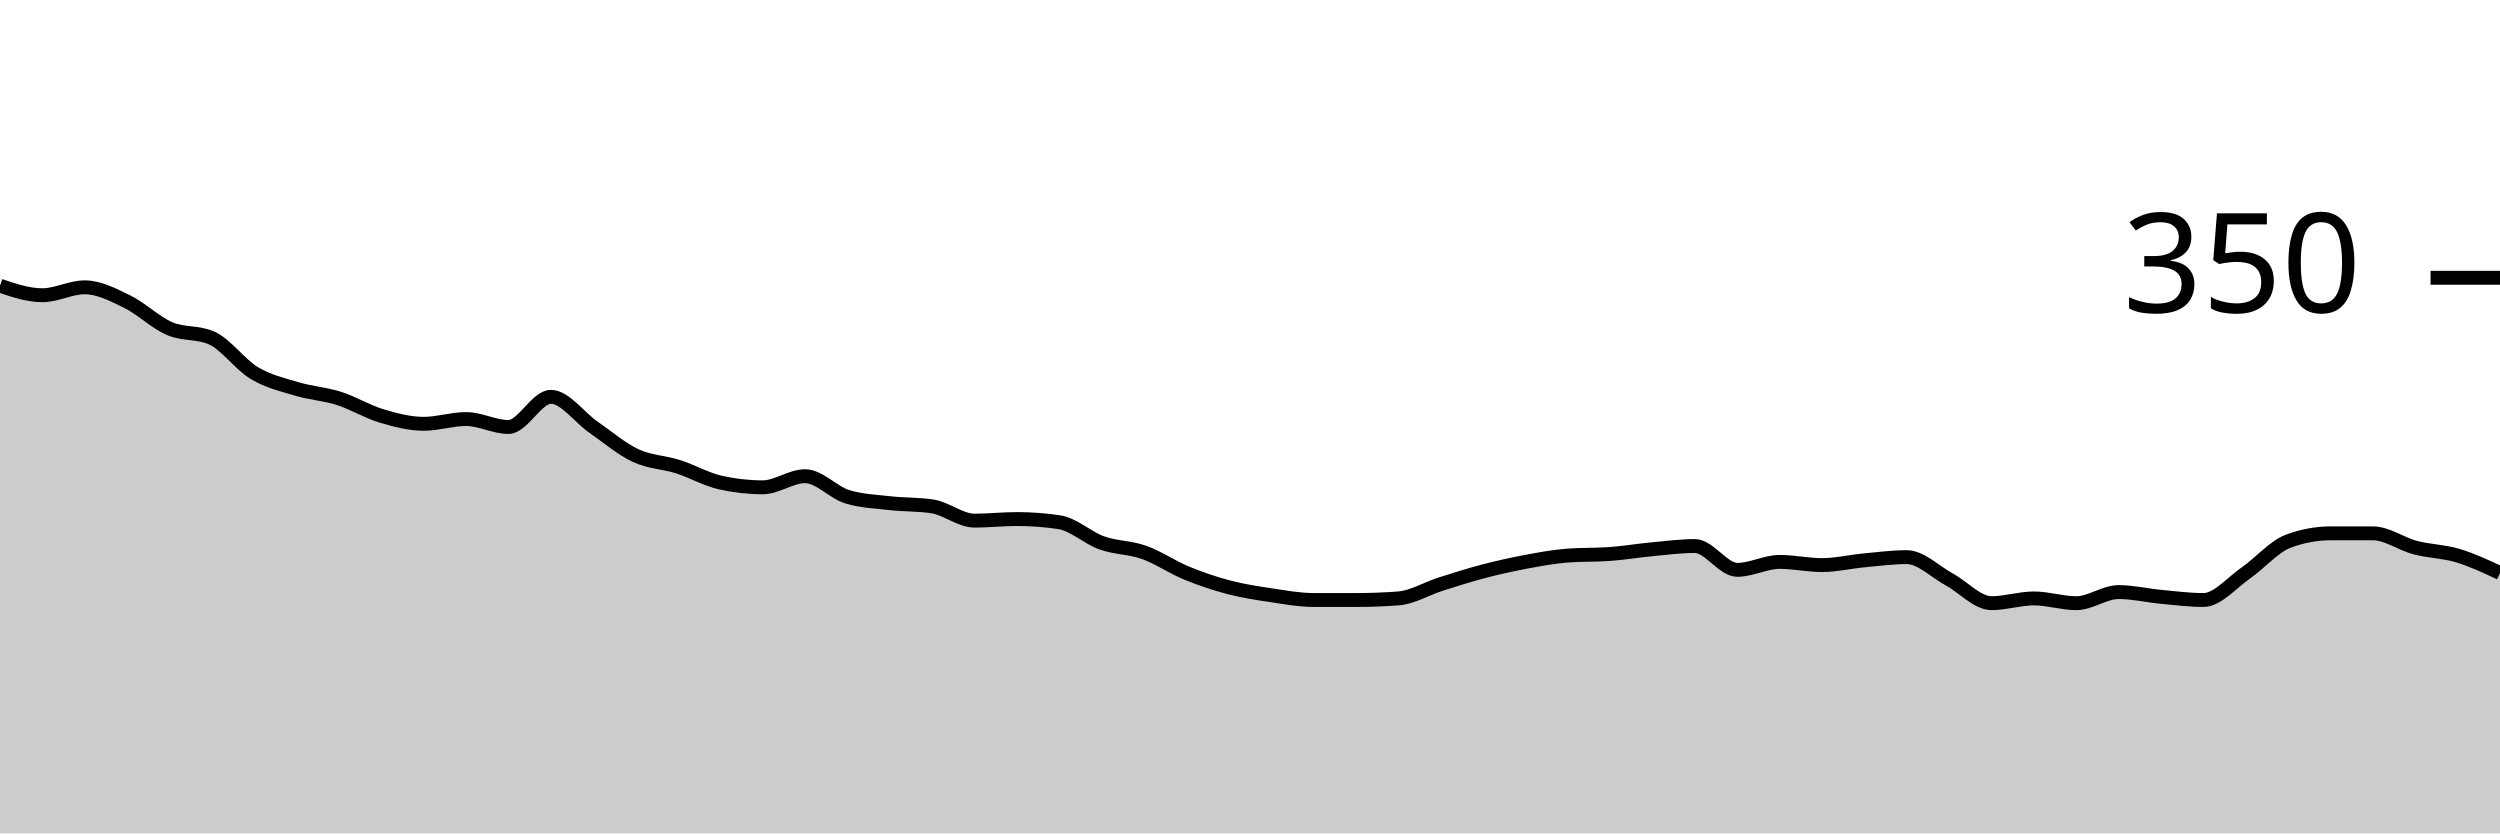
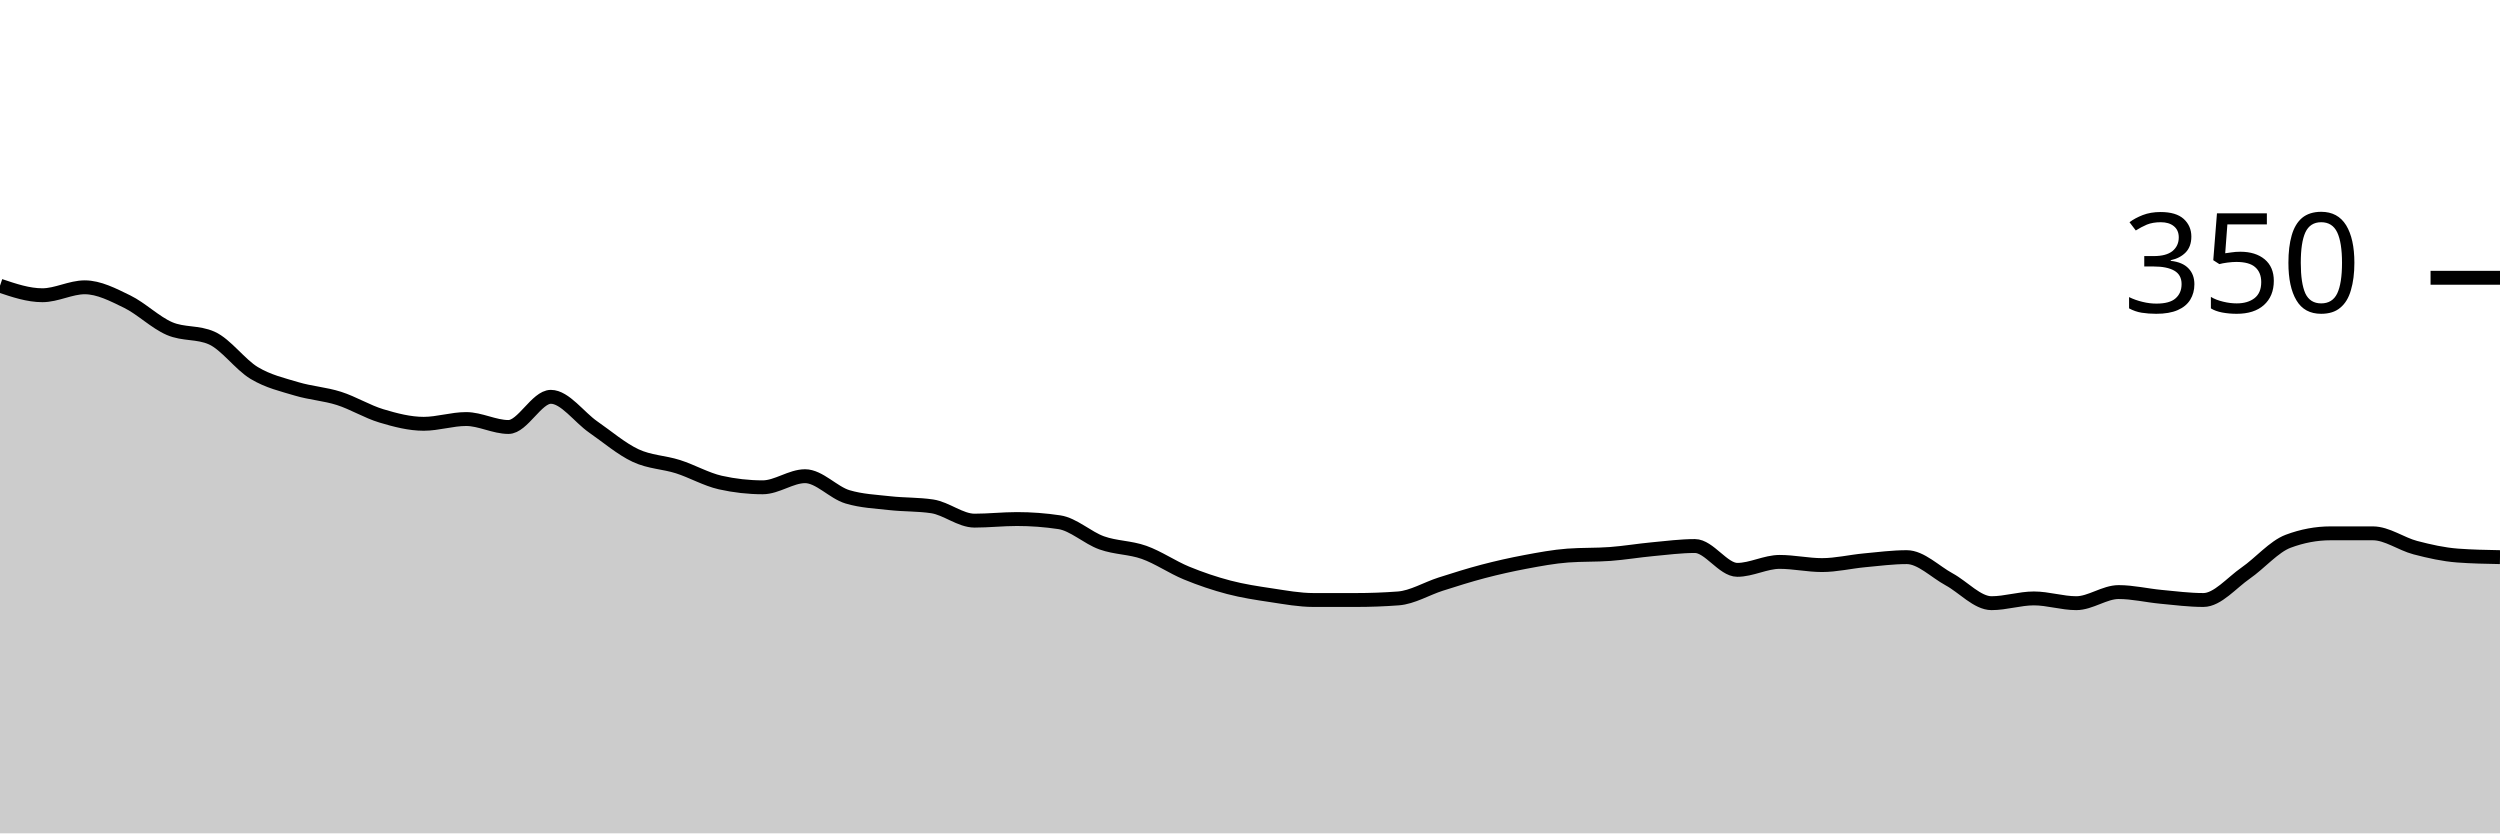
<svg xmlns="http://www.w3.org/2000/svg" viewBox="0 0 180 60">
  <g transform="translate(0,20)">
-     <path class="area" fill="rgba(0, 0, 0, 0.2)" d="M0,0.571C1.017,0.914,2.034,1.257,3.051,1.257C4.068,1.257,5.085,0.686,6.102,0.686C7.119,0.686,8.136,1.219,9.153,1.714C10.169,2.21,11.186,3.219,12.203,3.657C13.22,4.095,14.237,3.886,15.254,4.343C16.271,4.8,17.288,6.248,18.305,6.857C19.322,7.467,20.339,7.695,21.356,8C22.373,8.305,23.39,8.362,24.407,8.686C25.424,9.01,26.441,9.638,27.458,9.943C28.475,10.248,29.492,10.514,30.508,10.514C31.525,10.514,32.542,10.171,33.559,10.171C34.576,10.171,35.593,10.743,36.61,10.743C37.627,10.743,38.644,8.571,39.661,8.571C40.678,8.571,41.695,10.038,42.712,10.743C43.729,11.448,44.746,12.324,45.763,12.8C46.78,13.276,47.797,13.276,48.814,13.6C49.831,13.924,50.847,14.514,51.864,14.743C52.881,14.971,53.898,15.086,54.915,15.086C55.932,15.086,56.949,14.286,57.966,14.286C58.983,14.286,60,15.467,61.017,15.771C62.034,16.076,63.051,16.114,64.068,16.229C65.085,16.343,66.102,16.305,67.119,16.457C68.136,16.61,69.153,17.486,70.169,17.486C71.186,17.486,72.203,17.371,73.22,17.371C74.237,17.371,75.254,17.448,76.271,17.6C77.288,17.752,78.305,18.724,79.322,19.086C80.339,19.448,81.356,19.41,82.373,19.771C83.39,20.133,84.407,20.838,85.424,21.257C86.441,21.676,87.458,22.019,88.475,22.286C89.492,22.552,90.508,22.705,91.525,22.857C92.542,23.01,93.559,23.2,94.576,23.2C95.593,23.2,96.61,23.2,97.627,23.2C98.644,23.2,99.661,23.162,100.678,23.086C101.695,23.01,102.712,22.381,103.729,22.057C104.746,21.733,105.763,21.41,106.78,21.143C107.797,20.876,108.814,20.648,109.831,20.457C110.847,20.267,111.864,20.076,112.881,20C113.898,19.924,114.915,19.962,115.932,19.886C116.949,19.81,117.966,19.638,118.983,19.543C120,19.448,121.017,19.314,122.034,19.314C123.051,19.314,124.068,21.029,125.085,21.029C126.102,21.029,127.119,20.457,128.136,20.457C129.153,20.457,130.169,20.686,131.186,20.686C132.203,20.686,133.22,20.438,134.237,20.343C135.254,20.248,136.271,20.114,137.288,20.114C138.305,20.114,139.322,21.162,140.339,21.714C141.356,22.267,142.373,23.429,143.39,23.429C144.407,23.429,145.424,23.086,146.441,23.086C147.458,23.086,148.475,23.429,149.492,23.429C150.508,23.429,151.525,22.629,152.542,22.629C153.559,22.629,154.576,22.876,155.593,22.971C156.61,23.067,157.627,23.2,158.644,23.2C159.661,23.2,160.678,21.962,161.695,21.257C162.712,20.552,163.729,19.352,164.746,18.971C165.763,18.59,166.78,18.4,167.797,18.4C168.814,18.4,169.831,18.4,170.847,18.4C171.864,18.4,172.881,19.162,173.898,19.429C174.915,19.695,175.932,19.695,176.949,20C177.966,20.305,178.983,20.781,180,21.257L180,40C178.983,40,177.966,40,176.949,40C175.932,40,174.915,40,173.898,40C172.881,40,171.864,40,170.847,40C169.831,40,168.814,40,167.797,40C166.78,40,165.763,40,164.746,40C163.729,40,162.712,40,161.695,40C160.678,40,159.661,40,158.644,40C157.627,40,156.61,40,155.593,40C154.576,40,153.559,40,152.542,40C151.525,40,150.508,40,149.492,40C148.475,40,147.458,40,146.441,40C145.424,40,144.407,40,143.39,40C142.373,40,141.356,40,140.339,40C139.322,40,138.305,40,137.288,40C136.271,40,135.254,40,134.237,40C133.22,40,132.203,40,131.186,40C130.169,40,129.153,40,128.136,40C127.119,40,126.102,40,125.085,40C124.068,40,123.051,40,122.034,40C121.017,40,120,40,118.983,40C117.966,40,116.949,40,115.932,40C114.915,40,113.898,40,112.881,40C111.864,40,110.847,40,109.831,40C108.814,40,107.797,40,106.78,40C105.763,40,104.746,40,103.729,40C102.712,40,101.695,40,100.678,40C99.661,40,98.644,40,97.627,40C96.61,40,95.593,40,94.576,40C93.559,40,92.542,40,91.525,40C90.508,40,89.492,40,88.475,40C87.458,40,86.441,40,85.424,40C84.407,40,83.39,40,82.373,40C81.356,40,80.339,40,79.322,40C78.305,40,77.288,40,76.271,40C75.254,40,74.237,40,73.22,40C72.203,40,71.186,40,70.169,40C69.153,40,68.136,40,67.119,40C66.102,40,65.085,40,64.068,40C63.051,40,62.034,40,61.017,40C60,40,58.983,40,57.966,40C56.949,40,55.932,40,54.915,40C53.898,40,52.881,40,51.864,40C50.847,40,49.831,40,48.814,40C47.797,40,46.78,40,45.763,40C44.746,40,43.729,40,42.712,40C41.695,40,40.678,40,39.661,40C38.644,40,37.627,40,36.61,40C35.593,40,34.576,40,33.559,40C32.542,40,31.525,40,30.508,40C29.492,40,28.475,40,27.458,40C26.441,40,25.424,40,24.407,40C23.39,40,22.373,40,21.356,40C20.339,40,19.322,40,18.305,40C17.288,40,16.271,40,15.254,40C14.237,40,13.22,40,12.203,40C11.186,40,10.169,40,9.153,40C8.136,40,7.119,40,6.102,40C5.085,40,4.068,40,3.051,40C2.034,40,1.017,40,0,40Z" />
-     <path class="line" stroke="black" fill="none" d="M0,0.571C1.017,0.914,2.034,1.257,3.051,1.257C4.068,1.257,5.085,0.686,6.102,0.686C7.119,0.686,8.136,1.219,9.153,1.714C10.169,2.21,11.186,3.219,12.203,3.657C13.22,4.095,14.237,3.886,15.254,4.343C16.271,4.8,17.288,6.248,18.305,6.857C19.322,7.467,20.339,7.695,21.356,8C22.373,8.305,23.39,8.362,24.407,8.686C25.424,9.01,26.441,9.638,27.458,9.943C28.475,10.248,29.492,10.514,30.508,10.514C31.525,10.514,32.542,10.171,33.559,10.171C34.576,10.171,35.593,10.743,36.61,10.743C37.627,10.743,38.644,8.571,39.661,8.571C40.678,8.571,41.695,10.038,42.712,10.743C43.729,11.448,44.746,12.324,45.763,12.8C46.78,13.276,47.797,13.276,48.814,13.6C49.831,13.924,50.847,14.514,51.864,14.743C52.881,14.971,53.898,15.086,54.915,15.086C55.932,15.086,56.949,14.286,57.966,14.286C58.983,14.286,60,15.467,61.017,15.771C62.034,16.076,63.051,16.114,64.068,16.229C65.085,16.343,66.102,16.305,67.119,16.457C68.136,16.61,69.153,17.486,70.169,17.486C71.186,17.486,72.203,17.371,73.22,17.371C74.237,17.371,75.254,17.448,76.271,17.6C77.288,17.752,78.305,18.724,79.322,19.086C80.339,19.448,81.356,19.41,82.373,19.771C83.39,20.133,84.407,20.838,85.424,21.257C86.441,21.676,87.458,22.019,88.475,22.286C89.492,22.552,90.508,22.705,91.525,22.857C92.542,23.01,93.559,23.2,94.576,23.2C95.593,23.2,96.61,23.2,97.627,23.2C98.644,23.2,99.661,23.162,100.678,23.086C101.695,23.01,102.712,22.381,103.729,22.057C104.746,21.733,105.763,21.41,106.78,21.143C107.797,20.876,108.814,20.648,109.831,20.457C110.847,20.267,111.864,20.076,112.881,20C113.898,19.924,114.915,19.962,115.932,19.886C116.949,19.81,117.966,19.638,118.983,19.543C120,19.448,121.017,19.314,122.034,19.314C123.051,19.314,124.068,21.029,125.085,21.029C126.102,21.029,127.119,20.457,128.136,20.457C129.153,20.457,130.169,20.686,131.186,20.686C132.203,20.686,133.22,20.438,134.237,20.343C135.254,20.248,136.271,20.114,137.288,20.114C138.305,20.114,139.322,21.162,140.339,21.714C141.356,22.267,142.373,23.429,143.39,23.429C144.407,23.429,145.424,23.086,146.441,23.086C147.458,23.086,148.475,23.429,149.492,23.429C150.508,23.429,151.525,22.629,152.542,22.629C153.559,22.629,154.576,22.876,155.593,22.971C156.61,23.067,157.627,23.2,158.644,23.2C159.661,23.2,160.678,21.962,161.695,21.257C162.712,20.552,163.729,19.352,164.746,18.971C165.763,18.59,166.78,18.4,167.797,18.4C168.814,18.4,169.831,18.4,170.847,18.4C171.864,18.4,172.881,19.162,173.898,19.429C174.915,19.695,175.932,19.695,176.949,20C177.966,20.305,178.983,20.781,180,21.257" />
+     <path class="area" fill="rgba(0, 0, 0, 0.2)" d="M0,0.571C1.017,0.914,2.034,1.257,3.051,1.257C4.068,1.257,5.085,0.686,6.102,0.686C7.119,0.686,8.136,1.219,9.153,1.714C10.169,2.21,11.186,3.219,12.203,3.657C13.22,4.095,14.237,3.886,15.254,4.343C16.271,4.8,17.288,6.248,18.305,6.857C19.322,7.467,20.339,7.695,21.356,8C22.373,8.305,23.39,8.362,24.407,8.686C25.424,9.01,26.441,9.638,27.458,9.943C28.475,10.248,29.492,10.514,30.508,10.514C31.525,10.514,32.542,10.171,33.559,10.171C34.576,10.171,35.593,10.743,36.61,10.743C37.627,10.743,38.644,8.571,39.661,8.571C40.678,8.571,41.695,10.038,42.712,10.743C43.729,11.448,44.746,12.324,45.763,12.8C46.78,13.276,47.797,13.276,48.814,13.6C49.831,13.924,50.847,14.514,51.864,14.743C52.881,14.971,53.898,15.086,54.915,15.086C55.932,15.086,56.949,14.286,57.966,14.286C58.983,14.286,60,15.467,61.017,15.771C62.034,16.076,63.051,16.114,64.068,16.229C65.085,16.343,66.102,16.305,67.119,16.457C68.136,16.61,69.153,17.486,70.169,17.486C71.186,17.486,72.203,17.371,73.22,17.371C74.237,17.371,75.254,17.448,76.271,17.6C77.288,17.752,78.305,18.724,79.322,19.086C80.339,19.448,81.356,19.41,82.373,19.771C83.39,20.133,84.407,20.838,85.424,21.257C86.441,21.676,87.458,22.019,88.475,22.286C89.492,22.552,90.508,22.705,91.525,22.857C92.542,23.01,93.559,23.2,94.576,23.2C95.593,23.2,96.61,23.2,97.627,23.2C98.644,23.2,99.661,23.162,100.678,23.086C101.695,23.01,102.712,22.381,103.729,22.057C104.746,21.733,105.763,21.41,106.78,21.143C107.797,20.876,108.814,20.648,109.831,20.457C110.847,20.267,111.864,20.076,112.881,20C113.898,19.924,114.915,19.962,115.932,19.886C116.949,19.81,117.966,19.638,118.983,19.543C120,19.448,121.017,19.314,122.034,19.314C123.051,19.314,124.068,21.029,125.085,21.029C126.102,21.029,127.119,20.457,128.136,20.457C129.153,20.457,130.169,20.686,131.186,20.686C132.203,20.686,133.22,20.438,134.237,20.343C135.254,20.248,136.271,20.114,137.288,20.114C138.305,20.114,139.322,21.162,140.339,21.714C141.356,22.267,142.373,23.429,143.39,23.429C144.407,23.429,145.424,23.086,146.441,23.086C147.458,23.086,148.475,23.429,149.492,23.429C150.508,23.429,151.525,22.629,152.542,22.629C153.559,22.629,154.576,22.876,155.593,22.971C156.61,23.067,157.627,23.2,158.644,23.2C159.661,23.2,160.678,21.962,161.695,21.257C162.712,20.552,163.729,19.352,164.746,18.971C165.763,18.59,166.78,18.4,167.797,18.4C168.814,18.4,169.831,18.4,170.847,18.4C171.864,18.4,172.881,19.162,173.898,19.429C174.915,19.695,175.932,19.924,176.949,20C177.966,20.076,178.983,20.095,180,20.114L180,40C178.983,40,177.966,40,176.949,40C175.932,40,174.915,40,173.898,40C172.881,40,171.864,40,170.847,40C169.831,40,168.814,40,167.797,40C166.78,40,165.763,40,164.746,40C163.729,40,162.712,40,161.695,40C160.678,40,159.661,40,158.644,40C157.627,40,156.61,40,155.593,40C154.576,40,153.559,40,152.542,40C151.525,40,150.508,40,149.492,40C148.475,40,147.458,40,146.441,40C145.424,40,144.407,40,143.39,40C142.373,40,141.356,40,140.339,40C139.322,40,138.305,40,137.288,40C136.271,40,135.254,40,134.237,40C133.22,40,132.203,40,131.186,40C130.169,40,129.153,40,128.136,40C127.119,40,126.102,40,125.085,40C124.068,40,123.051,40,122.034,40C121.017,40,120,40,118.983,40C117.966,40,116.949,40,115.932,40C114.915,40,113.898,40,112.881,40C111.864,40,110.847,40,109.831,40C108.814,40,107.797,40,106.78,40C105.763,40,104.746,40,103.729,40C102.712,40,101.695,40,100.678,40C99.661,40,98.644,40,97.627,40C96.61,40,95.593,40,94.576,40C93.559,40,92.542,40,91.525,40C90.508,40,89.492,40,88.475,40C87.458,40,86.441,40,85.424,40C84.407,40,83.39,40,82.373,40C81.356,40,80.339,40,79.322,40C78.305,40,77.288,40,76.271,40C75.254,40,74.237,40,73.22,40C72.203,40,71.186,40,70.169,40C69.153,40,68.136,40,67.119,40C66.102,40,65.085,40,64.068,40C63.051,40,62.034,40,61.017,40C60,40,58.983,40,57.966,40C56.949,40,55.932,40,54.915,40C53.898,40,52.881,40,51.864,40C50.847,40,49.831,40,48.814,40C47.797,40,46.78,40,45.763,40C44.746,40,43.729,40,42.712,40C41.695,40,40.678,40,39.661,40C38.644,40,37.627,40,36.61,40C35.593,40,34.576,40,33.559,40C32.542,40,31.525,40,30.508,40C29.492,40,28.475,40,27.458,40C26.441,40,25.424,40,24.407,40C23.39,40,22.373,40,21.356,40C20.339,40,19.322,40,18.305,40C17.288,40,16.271,40,15.254,40C14.237,40,13.22,40,12.203,40C11.186,40,10.169,40,9.153,40C8.136,40,7.119,40,6.102,40C5.085,40,4.068,40,3.051,40C2.034,40,1.017,40,0,40Z" />
+     <path class="line" stroke="black" fill="none" d="M0,0.571C1.017,0.914,2.034,1.257,3.051,1.257C4.068,1.257,5.085,0.686,6.102,0.686C7.119,0.686,8.136,1.219,9.153,1.714C10.169,2.21,11.186,3.219,12.203,3.657C13.22,4.095,14.237,3.886,15.254,4.343C16.271,4.8,17.288,6.248,18.305,6.857C19.322,7.467,20.339,7.695,21.356,8C22.373,8.305,23.39,8.362,24.407,8.686C25.424,9.01,26.441,9.638,27.458,9.943C28.475,10.248,29.492,10.514,30.508,10.514C31.525,10.514,32.542,10.171,33.559,10.171C34.576,10.171,35.593,10.743,36.61,10.743C37.627,10.743,38.644,8.571,39.661,8.571C40.678,8.571,41.695,10.038,42.712,10.743C43.729,11.448,44.746,12.324,45.763,12.8C46.78,13.276,47.797,13.276,48.814,13.6C49.831,13.924,50.847,14.514,51.864,14.743C52.881,14.971,53.898,15.086,54.915,15.086C55.932,15.086,56.949,14.286,57.966,14.286C58.983,14.286,60,15.467,61.017,15.771C62.034,16.076,63.051,16.114,64.068,16.229C65.085,16.343,66.102,16.305,67.119,16.457C68.136,16.61,69.153,17.486,70.169,17.486C71.186,17.486,72.203,17.371,73.22,17.371C74.237,17.371,75.254,17.448,76.271,17.6C77.288,17.752,78.305,18.724,79.322,19.086C80.339,19.448,81.356,19.41,82.373,19.771C83.39,20.133,84.407,20.838,85.424,21.257C86.441,21.676,87.458,22.019,88.475,22.286C89.492,22.552,90.508,22.705,91.525,22.857C92.542,23.01,93.559,23.2,94.576,23.2C95.593,23.2,96.61,23.2,97.627,23.2C98.644,23.2,99.661,23.162,100.678,23.086C101.695,23.01,102.712,22.381,103.729,22.057C104.746,21.733,105.763,21.41,106.78,21.143C107.797,20.876,108.814,20.648,109.831,20.457C110.847,20.267,111.864,20.076,112.881,20C113.898,19.924,114.915,19.962,115.932,19.886C116.949,19.81,117.966,19.638,118.983,19.543C120,19.448,121.017,19.314,122.034,19.314C123.051,19.314,124.068,21.029,125.085,21.029C126.102,21.029,127.119,20.457,128.136,20.457C129.153,20.457,130.169,20.686,131.186,20.686C132.203,20.686,133.22,20.438,134.237,20.343C135.254,20.248,136.271,20.114,137.288,20.114C138.305,20.114,139.322,21.162,140.339,21.714C141.356,22.267,142.373,23.429,143.39,23.429C144.407,23.429,145.424,23.086,146.441,23.086C147.458,23.086,148.475,23.429,149.492,23.429C150.508,23.429,151.525,22.629,152.542,22.629C153.559,22.629,154.576,22.876,155.593,22.971C156.61,23.067,157.627,23.2,158.644,23.2C159.661,23.2,160.678,21.962,161.695,21.257C162.712,20.552,163.729,19.352,164.746,18.971C165.763,18.59,166.78,18.4,167.797,18.4C168.814,18.4,169.831,18.4,170.847,18.4C171.864,18.4,172.881,19.162,173.898,19.429C174.915,19.695,175.932,19.924,176.949,20C177.966,20.076,178.983,20.095,180,20.114" />
    <path class="axis-ceiling" stroke-width="1" stroke="black" fill="none" d="M175,0L180,0" />
    <text class="axis-ceiling-label" font-family="sans-serif" text-anchor="end" font-size="10px" x="170" y="2.5">350</text>
  </g>
</svg>
